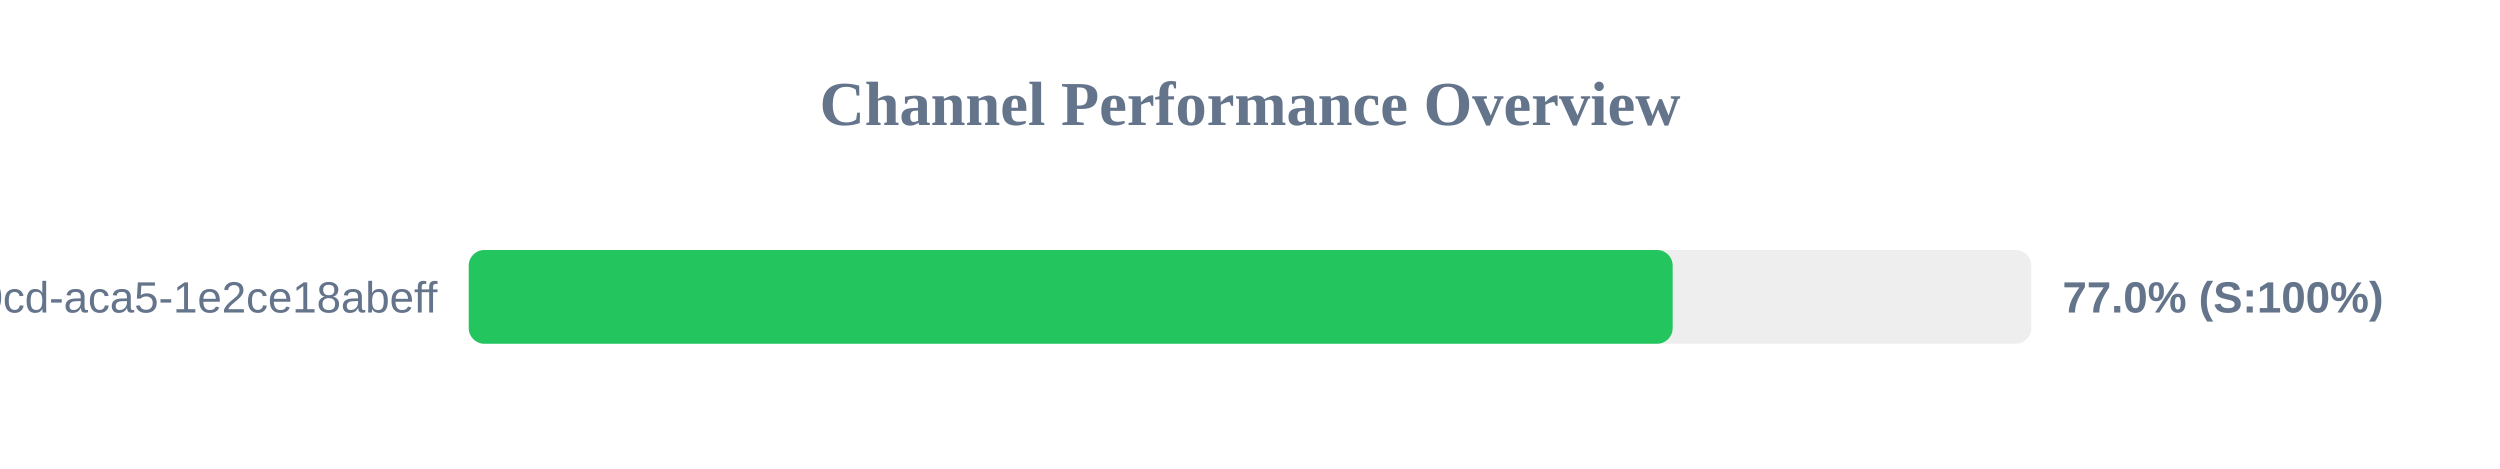
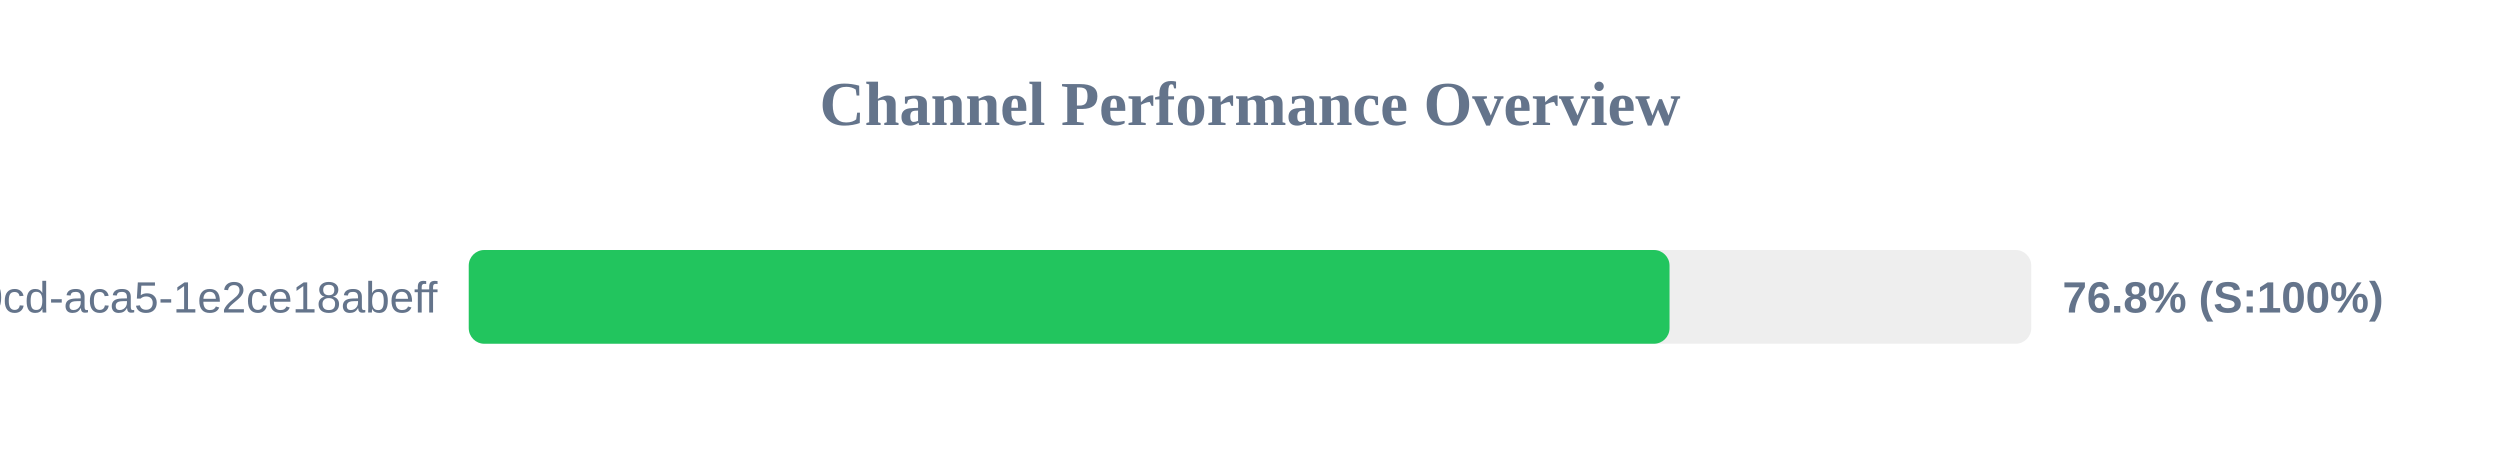
<svg xmlns="http://www.w3.org/2000/svg" width="800" height="150" version="1.1">
  <style>
        .row { font: 14px Arial; fill: #64748b; }
        .score { font: bold 14px Arial; fill: #64748b; }
    </style>
  <text x="400" y="40" text-anchor="middle" font-size="20px" font-weight="bold" fill="#64748b">Channel Performance Overview</text>
  <rect x="150" y="80" width="500" height="30" fill="#eee" rx="5" />
-   <rect x="150" y="80" width="385.25" height="30" fill="#22c55e" rx="5" />
+   <rect x="150" y="80" width="384.25" height="30" fill="#22c55e" rx="5" />
  <text x="140" y="100" text-anchor="end" class="row">?uuid=ebbeef45-0fd8-40cd-aca5-1e2ce18abeff</text>
-   <text x="660" y="100" text-anchor="start" class="score">77.0% (S:100%)</text>
+   <text x="660" y="100" text-anchor="start" class="score">76.8% (S:100%)</text>
</svg>
